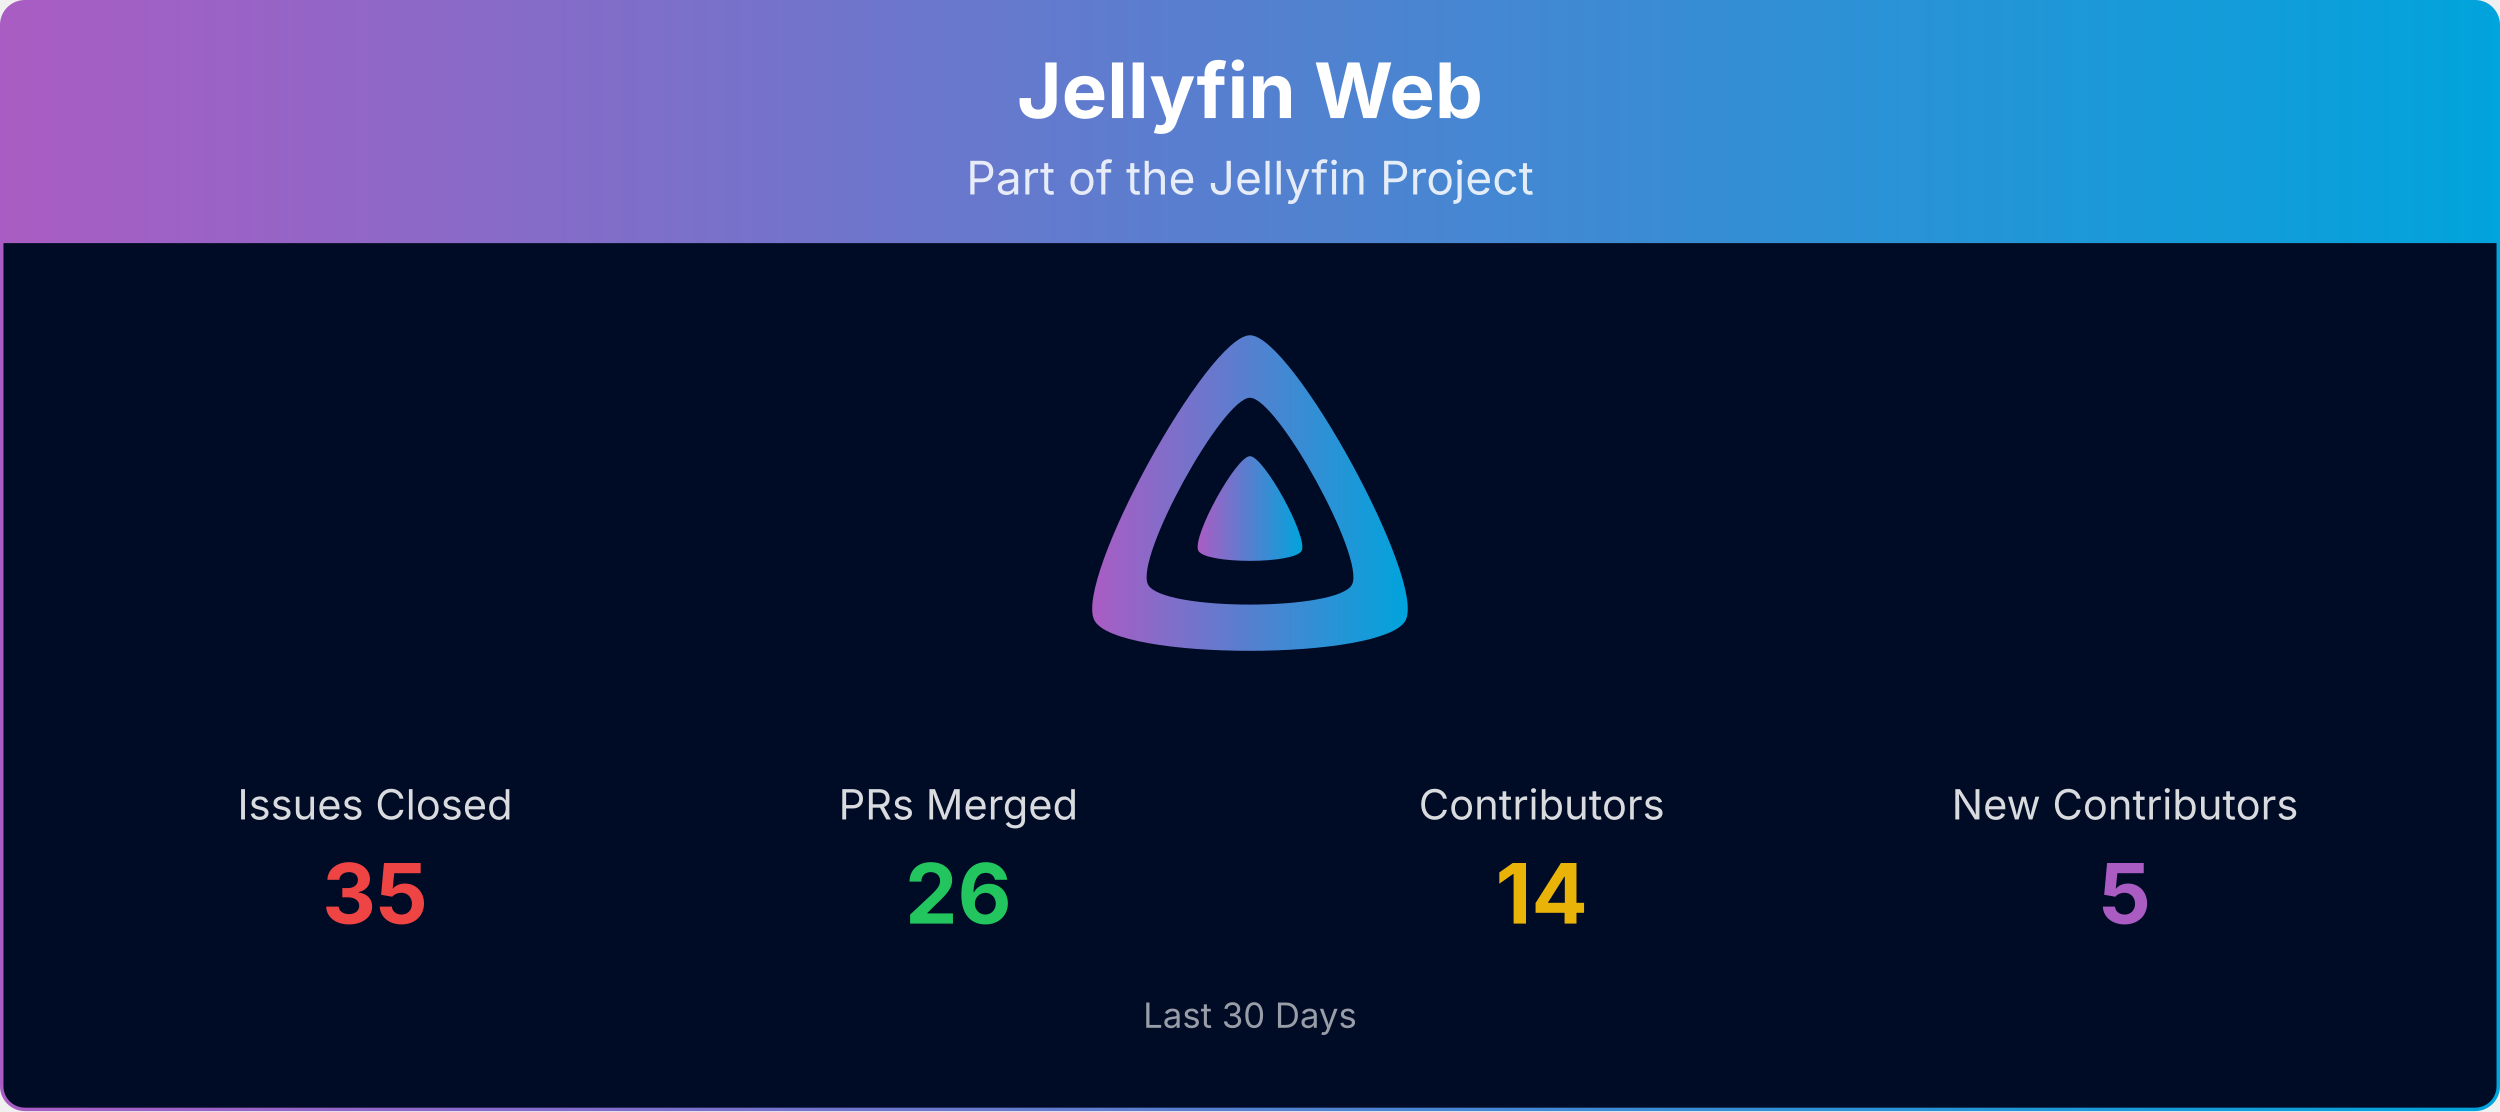
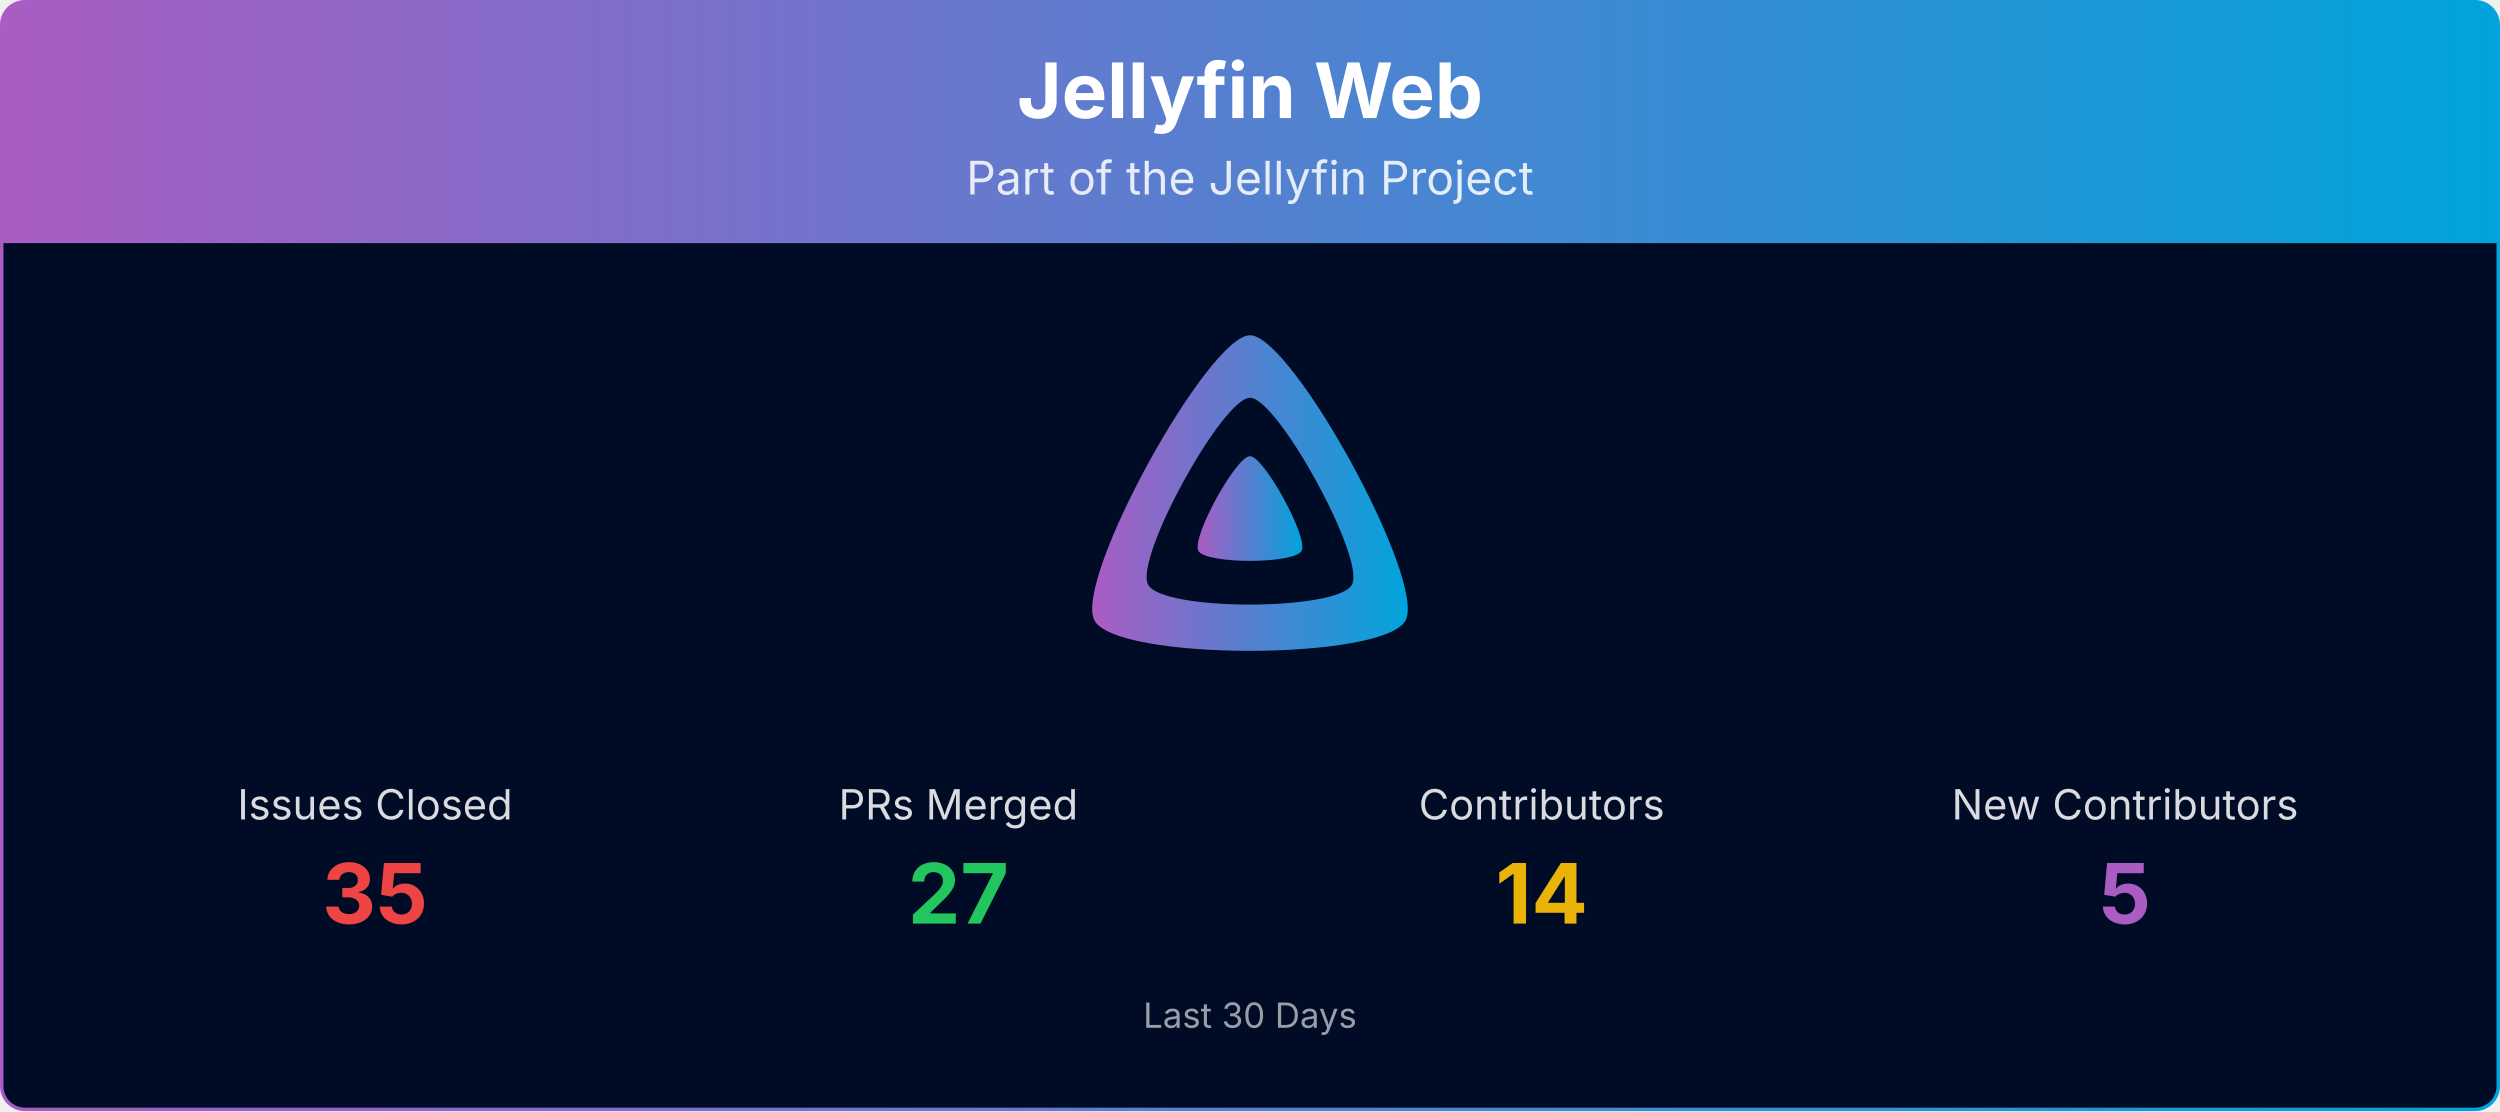
<svg xmlns="http://www.w3.org/2000/svg" viewBox="0 0 1080 480" width="100%" role="img" aria-label="Jellyfin Web">
  <defs>
    <linearGradient id="banner-jellyfin-web-grad" x1="0" y1="0" x2="1" y2="0">
      <stop offset="0%" stop-color="#AA5CC3" />
      <stop offset="100%" stop-color="#00A4DC" />
    </linearGradient>
    <clipPath id="banner-jellyfin-web-grad-clip">
      <rect x="0.75" y="0.75" width="1078.5" height="478.5" rx="10" ry="10" />
    </clipPath>
  </defs>
  <g clip-path="url(#banner-jellyfin-web-grad-clip)">
    <path d="M0.75,10.75 A10.0,10.0 0 0 1 10.75,0.75 L1069.25,0.75 A10.0,10.0 0 0 1 1079.25,10.75 L1079.25,105.00 L0.75,105.00 Z" fill="url(#banner-jellyfin-web-grad)" />
    <text x="540.0" y="51" text-anchor="middle" font-size="33" font-weight="700" font-family="Plus Jakarta Sans, system-ui, -apple-system, Segoe UI, sans-serif" fill="#ffffff">Jellyfin Web</text>
    <text x="540.0" y="84" text-anchor="middle" font-size="20" font-family="Plus Jakarta Sans, system-ui, -apple-system, Segoe UI, sans-serif" fill="#ffffff" opacity="0.85">Part of the Jellyfin Project</text>
    <rect x="0.75" y="105" width="1078.5" height="374.25" fill="#000b25" />
    <g transform="translate(465.00,138.00) scale(0.29297)">
      <path fill="url(#banner-jellyfin-web-grad)" fill-rule="evenodd" d="M256,23.3c-61.6,0-259.8,359.4-229.6,420.1s429.3,60,459.2,0S317.6,23.3,256,23.3zM406.5,390.8c-19.6,39.3-281.1,39.8-300.9,0s110.1-275.3,150.4-275.3S426.1,351.4,406.5,390.8z" />
      <path fill="url(#banner-jellyfin-web-grad)" d="M256,201.6c-20.4,0-86.2,119.3-76.2,139.4s142.5,19.9,152.4,0S276.5,201.6,256,201.6z" />
    </g>
    <text x="162.0" y="354.0" text-anchor="middle" font-size="18" font-family="Plus Jakarta Sans, system-ui, -apple-system, Segoe UI, sans-serif" fill="#ffffff" opacity="0.85">Issues Closed</text>
    <text x="162.0" y="399.0" text-anchor="middle" font-size="36" font-weight="700" font-family="Plus Jakarta Sans, system-ui, -apple-system, Segoe UI, sans-serif" fill="#ef4444">35</text>
    <text x="414.0" y="354.0" text-anchor="middle" font-size="18" font-family="Plus Jakarta Sans, system-ui, -apple-system, Segoe UI, sans-serif" fill="#ffffff" opacity="0.85">PRs Merged</text>
-     <text x="414.0" y="399.0" text-anchor="middle" font-size="36" font-weight="700" font-family="Plus Jakarta Sans, system-ui, -apple-system, Segoe UI, sans-serif" fill="#22c55e">26</text>
+     <text x="414.0" y="399.0" text-anchor="middle" font-size="36" font-weight="700" font-family="Plus Jakarta Sans, system-ui, -apple-system, Segoe UI, sans-serif" fill="#22c55e">27</text>
    <text x="666.0" y="354.0" text-anchor="middle" font-size="18" font-family="Plus Jakarta Sans, system-ui, -apple-system, Segoe UI, sans-serif" fill="#ffffff" opacity="0.85">Contributors</text>
    <text x="666.0" y="399.0" text-anchor="middle" font-size="36" font-weight="700" font-family="Plus Jakarta Sans, system-ui, -apple-system, Segoe UI, sans-serif" fill="#eab308">14</text>
    <text x="918.0" y="354.0" text-anchor="middle" font-size="18" font-family="Plus Jakarta Sans, system-ui, -apple-system, Segoe UI, sans-serif" fill="#ffffff" opacity="0.85">New Contributors</text>
    <text x="918.0" y="399.0" text-anchor="middle" font-size="36" font-weight="700" font-family="Plus Jakarta Sans, system-ui, -apple-system, Segoe UI, sans-serif" fill="#AA5CC3">5</text>
    <text x="540.0" y="444.0" text-anchor="middle" font-size="15" font-family="Plus Jakarta Sans, system-ui, -apple-system, Segoe UI, sans-serif" fill="#ffffff" opacity="0.6">Last 30 Days</text>
  </g>
  <rect x="0.75" y="0.75" width="1078.5" height="478.5" rx="10" ry="10" fill="none" stroke="url(#banner-jellyfin-web-grad)" stroke-width="1.5" />
</svg>
